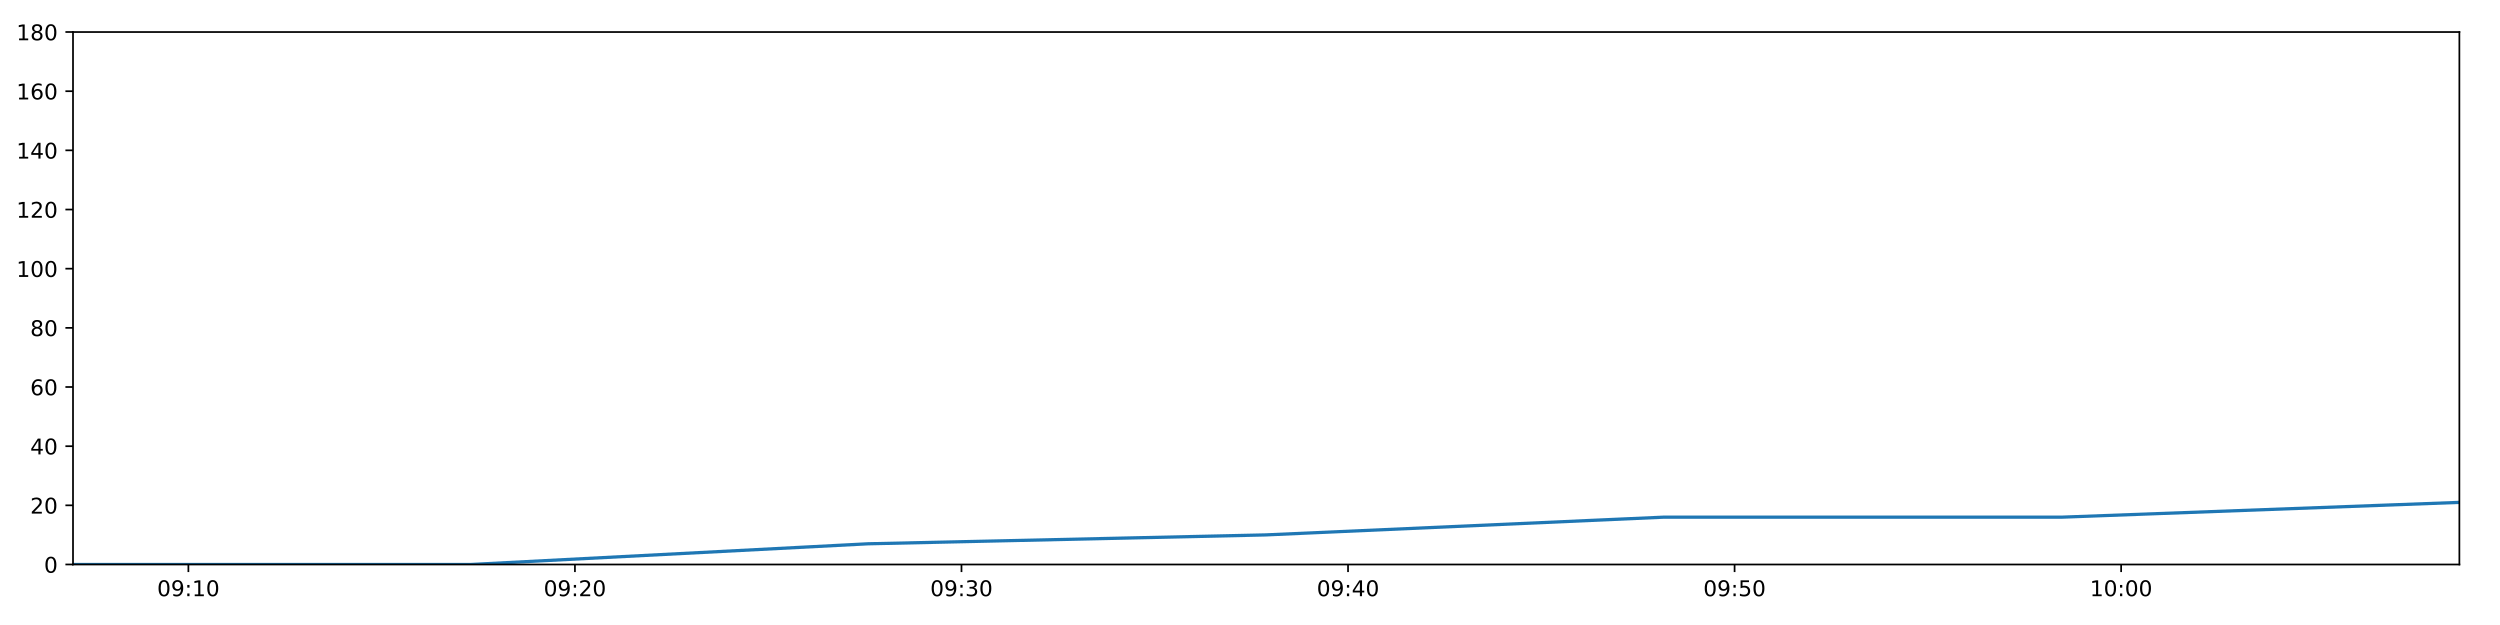
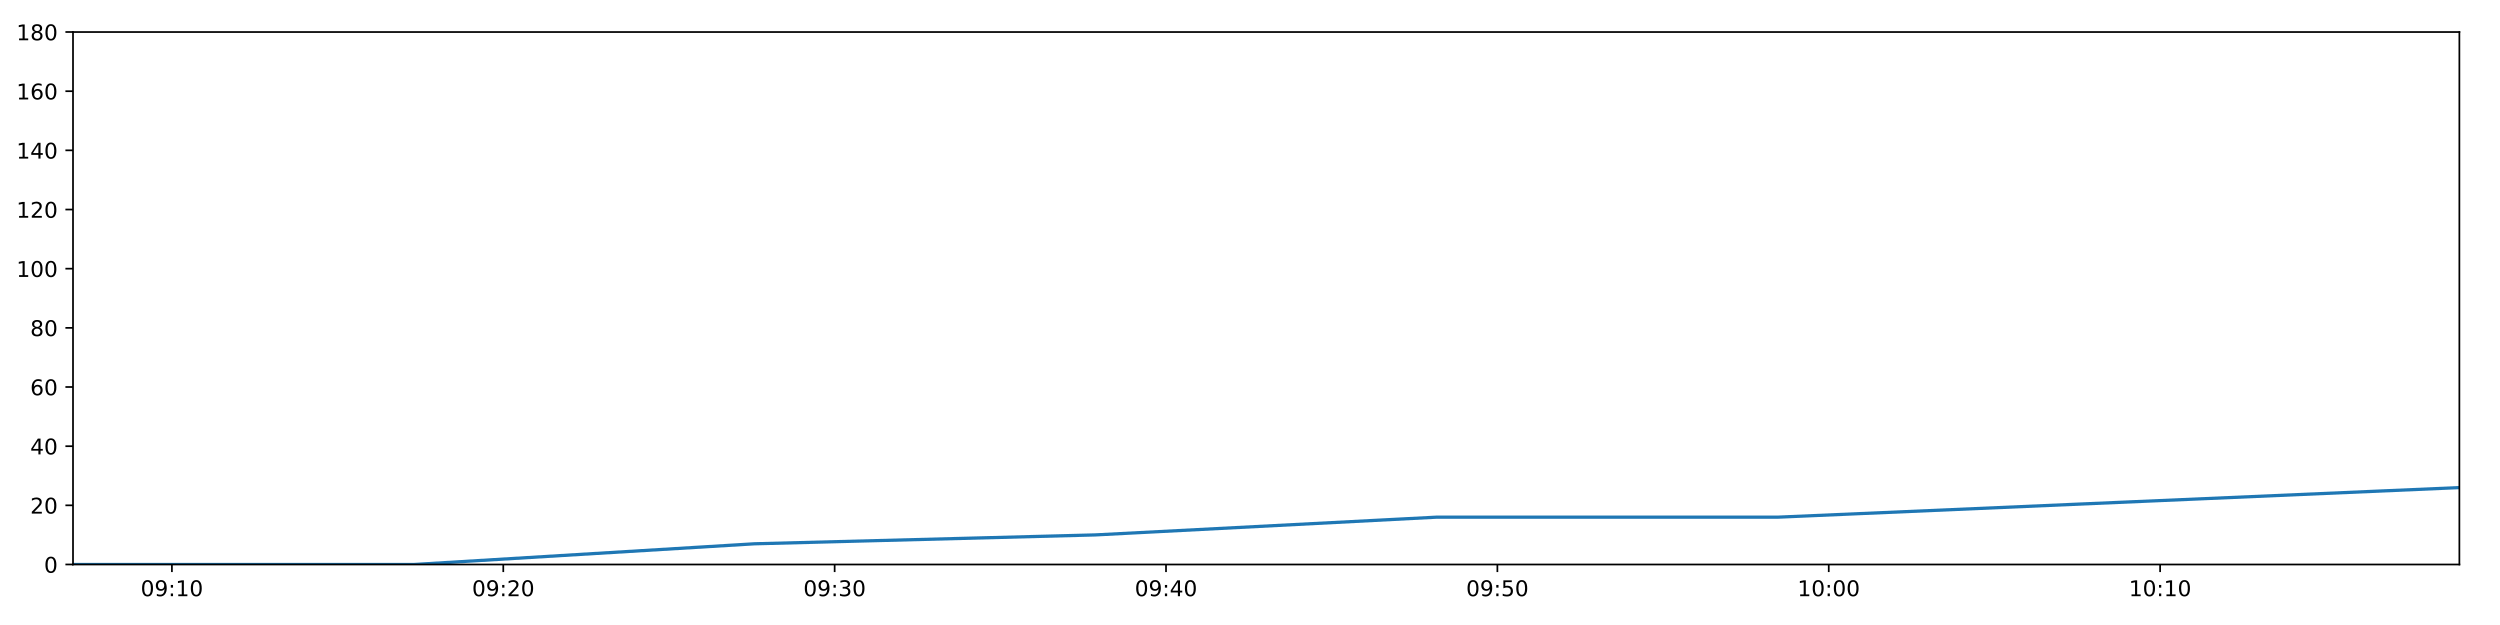
<svg xmlns="http://www.w3.org/2000/svg" xmlns:xlink="http://www.w3.org/1999/xlink" height="288pt" version="1.1" viewBox="0 0 1152 288" width="1152pt">
  <defs>
    <style type="text/css">
*{stroke-linecap:butt;stroke-linejoin:round;}
  </style>
  </defs>
  <g id="figure_1">
    <g id="patch_1">
      <path d="M 0 288  L 1152 288  L 1152 0  L 0 0  z " style="fill:#ffffff;" />
    </g>
    <g id="axes_1">
      <g id="patch_2">
        <path d="M 33.64 260.12  L 1133.28 260.12  L 1133.28 14.76  L 33.64 14.76  z " style="fill:#ffffff;" />
      </g>
      <g id="matplotlib.axis_1">
        <g id="xtick_1">
          <g id="line2d_1">
            <defs>
-               <path d="M 0 0  L 0 3.5  " id="m40acc40070" style="stroke:#000000;stroke-width:0.8;" />
-             </defs>
-             <g>
-               <use style="stroke:#000000;stroke-width:0.8;" x="86.807" xlink:href="#m40acc40070" y="260.12" />
+               <path d="M 0 0  L 0 3.5  " id="m3e1a94094b" style="stroke:#000000;stroke-width:0.8;" />
+             </defs>
+             <g>
+               <use style="stroke:#000000;stroke-width:0.8;" x="79.217" xlink:href="#m3e1a94094b" y="260.12" />
            </g>
          </g>
          <g id="text_1">
            <defs>
              <path d="M 31.781 66.406  Q 24.172 66.406 20.328 58.906  Q 16.5 51.422 16.5 36.375  Q 16.5 21.391 20.328 13.891  Q 24.172 6.391 31.781 6.391  Q 39.453 6.391 43.281 13.891  Q 47.125 21.391 47.125 36.375  Q 47.125 51.422 43.281 58.906  Q 39.453 66.406 31.781 66.406  z M 31.781 74.219  Q 44.047 74.219 50.516 64.516  Q 56.984 54.828 56.984 36.375  Q 56.984 17.969 50.516 8.266  Q 44.047 -1.422 31.781 -1.422  Q 19.531 -1.422 13.062 8.266  Q 6.594 17.969 6.594 36.375  Q 6.594 54.828 13.062 64.516  Q 19.531 74.219 31.781 74.219  z " id="DejaVuSans-48" />
              <path d="M 10.984 1.516  L 10.984 10.5  Q 14.703 8.734 18.5 7.812  Q 22.312 6.891 25.984 6.891  Q 35.75 6.891 40.891 13.453  Q 46.047 20.016 46.781 33.406  Q 43.953 29.203 39.594 26.953  Q 35.25 24.703 29.984 24.703  Q 19.047 24.703 12.672 31.312  Q 6.297 37.938 6.297 49.422  Q 6.297 60.641 12.938 67.422  Q 19.578 74.219 30.609 74.219  Q 43.266 74.219 49.922 64.516  Q 56.594 54.828 56.594 36.375  Q 56.594 19.141 48.406 8.859  Q 40.234 -1.422 26.422 -1.422  Q 22.703 -1.422 18.891 -0.688  Q 15.094 0.047 10.984 1.516  z M 30.609 32.422  Q 37.25 32.422 41.125 36.953  Q 45.016 41.5 45.016 49.422  Q 45.016 57.281 41.125 61.844  Q 37.25 66.406 30.609 66.406  Q 23.969 66.406 20.094 61.844  Q 16.219 57.281 16.219 49.422  Q 16.219 41.5 20.094 36.953  Q 23.969 32.422 30.609 32.422  z " id="DejaVuSans-57" />
              <path d="M 11.719 12.406  L 22.016 12.406  L 22.016 0  L 11.719 0  z M 11.719 51.703  L 22.016 51.703  L 22.016 39.312  L 11.719 39.312  z " id="DejaVuSans-58" />
              <path d="M 12.406 8.297  L 28.516 8.297  L 28.516 63.922  L 10.984 60.406  L 10.984 69.391  L 28.422 72.906  L 38.281 72.906  L 38.281 8.297  L 54.391 8.297  L 54.391 0  L 12.406 0  z " id="DejaVuSans-49" />
            </defs>
-             <g transform="translate(72.39804 274.7184)scale(0.1 -0.1)">
+             <g transform="translate(64.80802 274.7184)scale(0.1 -0.1)">
              <use xlink:href="#DejaVuSans-48" />
              <use x="63.623" xlink:href="#DejaVuSans-57" />
              <use x="127.246" xlink:href="#DejaVuSans-58" />
              <use x="160.938" xlink:href="#DejaVuSans-49" />
              <use x="224.561" xlink:href="#DejaVuSans-48" />
            </g>
          </g>
        </g>
        <g id="xtick_2">
          <g id="line2d_2">
            <g>
-               <use style="stroke:#000000;stroke-width:0.8;" x="264.93" xlink:href="#m40acc40070" y="260.12" />
+               <use style="stroke:#000000;stroke-width:0.8;" x="231.911" xlink:href="#m3e1a94094b" y="260.12" />
            </g>
          </g>
          <g id="text_2">
            <defs>
              <path d="M 19.188 8.297  L 53.609 8.297  L 53.609 0  L 7.328 0  L 7.328 8.297  Q 12.938 14.109 22.625 23.891  Q 32.328 33.688 34.812 36.531  Q 39.547 41.844 41.422 45.531  Q 43.312 49.219 43.312 52.781  Q 43.312 58.594 39.234 62.25  Q 35.156 65.922 28.609 65.922  Q 23.969 65.922 18.812 64.312  Q 13.672 62.703 7.812 59.422  L 7.812 69.391  Q 13.766 71.781 18.938 73  Q 24.125 74.219 28.422 74.219  Q 39.75 74.219 46.484 68.547  Q 53.219 62.891 53.219 53.422  Q 53.219 48.922 51.531 44.891  Q 49.859 40.875 45.406 35.406  Q 44.188 33.984 37.641 27.219  Q 31.109 20.453 19.188 8.297  z " id="DejaVuSans-50" />
            </defs>
-             <g transform="translate(250.5202 274.7184)scale(0.1 -0.1)">
+             <g transform="translate(217.502 274.7184)scale(0.1 -0.1)">
              <use xlink:href="#DejaVuSans-48" />
              <use x="63.623" xlink:href="#DejaVuSans-57" />
              <use x="127.246" xlink:href="#DejaVuSans-58" />
              <use x="160.938" xlink:href="#DejaVuSans-50" />
              <use x="224.561" xlink:href="#DejaVuSans-48" />
            </g>
          </g>
        </g>
        <g id="xtick_3">
          <g id="line2d_3">
            <g>
-               <use style="stroke:#000000;stroke-width:0.8;" x="443.052" xlink:href="#m40acc40070" y="260.12" />
+               <use style="stroke:#000000;stroke-width:0.8;" x="384.605" xlink:href="#m3e1a94094b" y="260.12" />
            </g>
          </g>
          <g id="text_3">
            <defs>
              <path d="M 40.578 39.312  Q 47.656 37.797 51.625 33  Q 55.609 28.219 55.609 21.188  Q 55.609 10.406 48.188 4.484  Q 40.766 -1.422 27.094 -1.422  Q 22.516 -1.422 17.656 -0.516  Q 12.797 0.391 7.625 2.203  L 7.625 11.719  Q 11.719 9.328 16.594 8.109  Q 21.484 6.891 26.812 6.891  Q 36.078 6.891 40.938 10.547  Q 45.797 14.203 45.797 21.188  Q 45.797 27.641 41.281 31.266  Q 36.766 34.906 28.719 34.906  L 20.219 34.906  L 20.219 43.016  L 29.109 43.016  Q 36.375 43.016 40.234 45.922  Q 44.094 48.828 44.094 54.297  Q 44.094 59.906 40.109 62.906  Q 36.141 65.922 28.719 65.922  Q 24.656 65.922 20.016 65.031  Q 15.375 64.156 9.812 62.312  L 9.812 71.094  Q 15.438 72.656 20.344 73.438  Q 25.25 74.219 29.594 74.219  Q 40.828 74.219 47.359 69.109  Q 53.906 64.016 53.906 55.328  Q 53.906 49.266 50.438 45.094  Q 46.969 40.922 40.578 39.312  z " id="DejaVuSans-51" />
            </defs>
-             <g transform="translate(428.6423 274.7184)scale(0.1 -0.1)">
+             <g transform="translate(370.1959 274.7184)scale(0.1 -0.1)">
              <use xlink:href="#DejaVuSans-48" />
              <use x="63.623" xlink:href="#DejaVuSans-57" />
              <use x="127.246" xlink:href="#DejaVuSans-58" />
              <use x="160.938" xlink:href="#DejaVuSans-51" />
              <use x="224.561" xlink:href="#DejaVuSans-48" />
            </g>
          </g>
        </g>
        <g id="xtick_4">
          <g id="line2d_4">
            <g>
-               <use style="stroke:#000000;stroke-width:0.8;" x="621.174" xlink:href="#m40acc40070" y="260.12" />
+               <use style="stroke:#000000;stroke-width:0.8;" x="537.299" xlink:href="#m3e1a94094b" y="260.12" />
            </g>
          </g>
          <g id="text_4">
            <defs>
              <path d="M 37.797 64.312  L 12.891 25.391  L 37.797 25.391  z M 35.203 72.906  L 47.609 72.906  L 47.609 25.391  L 58.016 25.391  L 58.016 17.188  L 47.609 17.188  L 47.609 0  L 37.797 0  L 37.797 17.188  L 4.891 17.188  L 4.891 26.703  z " id="DejaVuSans-52" />
            </defs>
-             <g transform="translate(606.7644 274.7184)scale(0.1 -0.1)">
+             <g transform="translate(522.8899 274.7184)scale(0.1 -0.1)">
              <use xlink:href="#DejaVuSans-48" />
              <use x="63.623" xlink:href="#DejaVuSans-57" />
              <use x="127.246" xlink:href="#DejaVuSans-58" />
              <use x="160.938" xlink:href="#DejaVuSans-52" />
              <use x="224.561" xlink:href="#DejaVuSans-48" />
            </g>
          </g>
        </g>
        <g id="xtick_5">
          <g id="line2d_5">
            <g>
-               <use style="stroke:#000000;stroke-width:0.8;" x="799.296" xlink:href="#m40acc40070" y="260.12" />
+               <use style="stroke:#000000;stroke-width:0.8;" x="689.993" xlink:href="#m3e1a94094b" y="260.12" />
            </g>
          </g>
          <g id="text_5">
            <defs>
              <path d="M 10.797 72.906  L 49.516 72.906  L 49.516 64.594  L 19.828 64.594  L 19.828 46.734  Q 21.969 47.469 24.109 47.828  Q 26.266 48.188 28.422 48.188  Q 40.625 48.188 47.75 41.5  Q 54.891 34.812 54.891 23.391  Q 54.891 11.625 47.562 5.094  Q 40.234 -1.422 26.906 -1.422  Q 22.312 -1.422 17.547 -0.641  Q 12.797 0.141 7.719 1.703  L 7.719 11.625  Q 12.109 9.234 16.797 8.062  Q 21.484 6.891 26.703 6.891  Q 35.156 6.891 40.078 11.328  Q 45.016 15.766 45.016 23.391  Q 45.016 31 40.078 35.438  Q 35.156 39.891 26.703 39.891  Q 22.75 39.891 18.812 39.016  Q 14.891 38.141 10.797 36.281  z " id="DejaVuSans-53" />
            </defs>
-             <g transform="translate(784.8866 274.7184)scale(0.1 -0.1)">
+             <g transform="translate(675.5838 274.7184)scale(0.1 -0.1)">
              <use xlink:href="#DejaVuSans-48" />
              <use x="63.623" xlink:href="#DejaVuSans-57" />
              <use x="127.246" xlink:href="#DejaVuSans-58" />
              <use x="160.938" xlink:href="#DejaVuSans-53" />
              <use x="224.561" xlink:href="#DejaVuSans-48" />
            </g>
          </g>
        </g>
        <g id="xtick_6">
          <g id="line2d_6">
            <g>
-               <use style="stroke:#000000;stroke-width:0.8;" x="977.418" xlink:href="#m40acc40070" y="260.12" />
+               <use style="stroke:#000000;stroke-width:0.8;" x="842.687" xlink:href="#m3e1a94094b" y="260.12" />
            </g>
          </g>
          <g id="text_6">
-             <g transform="translate(963.0087 274.7184)scale(0.1 -0.1)">
+             <g transform="translate(828.2777 274.7184)scale(0.1 -0.1)">
              <use xlink:href="#DejaVuSans-49" />
              <use x="63.623" xlink:href="#DejaVuSans-48" />
              <use x="127.246" xlink:href="#DejaVuSans-58" />
              <use x="160.938" xlink:href="#DejaVuSans-48" />
+               <use x="224.561" xlink:href="#DejaVuSans-48" />
+             </g>
+           </g>
+         </g>
+         <g id="xtick_7">
+           <g id="line2d_7">
+             <g>
+               <use style="stroke:#000000;stroke-width:0.8;" x="995.381" xlink:href="#m3e1a94094b" y="260.12" />
+             </g>
+           </g>
+           <g id="text_7">
+             <g transform="translate(980.9717 274.7184)scale(0.1 -0.1)">
+               <use xlink:href="#DejaVuSans-49" />
+               <use x="63.623" xlink:href="#DejaVuSans-48" />
+               <use x="127.246" xlink:href="#DejaVuSans-58" />
+               <use x="160.938" xlink:href="#DejaVuSans-49" />
              <use x="224.561" xlink:href="#DejaVuSans-48" />
            </g>
          </g>
        </g>
      </g>
      <g id="matplotlib.axis_2">
        <g id="ytick_1">
-           <g id="line2d_7">
-             <defs>
-               <path d="M 0 0  L -3.5 0  " id="mb175bb0e85" style="stroke:#000000;stroke-width:0.8;" />
-             </defs>
-             <g>
-               <use style="stroke:#000000;stroke-width:0.8;" x="33.64" xlink:href="#mb175bb0e85" y="260.12" />
-             </g>
-           </g>
-           <g id="text_7">
+           <g id="line2d_8">
+             <defs>
+               <path d="M 0 0  L -3.5 0  " id="mdb3339069d" style="stroke:#000000;stroke-width:0.8;" />
+             </defs>
+             <g>
+               <use style="stroke:#000000;stroke-width:0.8;" x="33.64" xlink:href="#mdb3339069d" y="260.12" />
+             </g>
+           </g>
+           <g id="text_8">
            <g transform="translate(20.2775 263.9192)scale(0.1 -0.1)">
              <use xlink:href="#DejaVuSans-48" />
            </g>
          </g>
        </g>
        <g id="ytick_2">
-           <g id="line2d_8">
-             <g>
-               <use style="stroke:#000000;stroke-width:0.8;" x="33.64" xlink:href="#mb175bb0e85" y="232.858" />
-             </g>
-           </g>
-           <g id="text_8">
+           <g id="line2d_9">
+             <g>
+               <use style="stroke:#000000;stroke-width:0.8;" x="33.64" xlink:href="#mdb3339069d" y="232.858" />
+             </g>
+           </g>
+           <g id="text_9">
            <g transform="translate(13.915 236.657)scale(0.1 -0.1)">
              <use xlink:href="#DejaVuSans-50" />
              <use x="63.623" xlink:href="#DejaVuSans-48" />
            </g>
          </g>
        </g>
        <g id="ytick_3">
-           <g id="line2d_9">
-             <g>
-               <use style="stroke:#000000;stroke-width:0.8;" x="33.64" xlink:href="#mb175bb0e85" y="205.596" />
-             </g>
-           </g>
-           <g id="text_9">
+           <g id="line2d_10">
+             <g>
+               <use style="stroke:#000000;stroke-width:0.8;" x="33.64" xlink:href="#mdb3339069d" y="205.596" />
+             </g>
+           </g>
+           <g id="text_10">
            <g transform="translate(13.915 209.3948)scale(0.1 -0.1)">
              <use xlink:href="#DejaVuSans-52" />
              <use x="63.623" xlink:href="#DejaVuSans-48" />
            </g>
          </g>
        </g>
        <g id="ytick_4">
-           <g id="line2d_10">
-             <g>
-               <use style="stroke:#000000;stroke-width:0.8;" x="33.64" xlink:href="#mb175bb0e85" y="178.333" />
-             </g>
-           </g>
-           <g id="text_10">
+           <g id="line2d_11">
+             <g>
+               <use style="stroke:#000000;stroke-width:0.8;" x="33.64" xlink:href="#mdb3339069d" y="178.333" />
+             </g>
+           </g>
+           <g id="text_11">
            <defs>
              <path d="M 33.016 40.375  Q 26.375 40.375 22.484 35.828  Q 18.609 31.297 18.609 23.391  Q 18.609 15.531 22.484 10.953  Q 26.375 6.391 33.016 6.391  Q 39.656 6.391 43.531 10.953  Q 47.406 15.531 47.406 23.391  Q 47.406 31.297 43.531 35.828  Q 39.656 40.375 33.016 40.375  z M 52.594 71.297  L 52.594 62.312  Q 48.875 64.062 45.094 64.984  Q 41.312 65.922 37.594 65.922  Q 27.828 65.922 22.672 59.328  Q 17.531 52.734 16.797 39.406  Q 19.672 43.656 24.016 45.922  Q 28.375 48.188 33.594 48.188  Q 44.578 48.188 50.953 41.516  Q 57.328 34.859 57.328 23.391  Q 57.328 12.156 50.688 5.359  Q 44.047 -1.422 33.016 -1.422  Q 20.359 -1.422 13.672 8.266  Q 6.984 17.969 6.984 36.375  Q 6.984 53.656 15.188 63.938  Q 23.391 74.219 37.203 74.219  Q 40.922 74.219 44.703 73.484  Q 48.484 72.75 52.594 71.297  z " id="DejaVuSans-54" />
            </defs>
            <g transform="translate(13.915 182.1326)scale(0.1 -0.1)">
              <use xlink:href="#DejaVuSans-54" />
              <use x="63.623" xlink:href="#DejaVuSans-48" />
            </g>
          </g>
        </g>
        <g id="ytick_5">
-           <g id="line2d_11">
-             <g>
-               <use style="stroke:#000000;stroke-width:0.8;" x="33.64" xlink:href="#mb175bb0e85" y="151.071" />
-             </g>
-           </g>
-           <g id="text_11">
+           <g id="line2d_12">
+             <g>
+               <use style="stroke:#000000;stroke-width:0.8;" x="33.64" xlink:href="#mdb3339069d" y="151.071" />
+             </g>
+           </g>
+           <g id="text_12">
            <defs>
              <path d="M 31.781 34.625  Q 24.75 34.625 20.719 30.859  Q 16.703 27.094 16.703 20.516  Q 16.703 13.922 20.719 10.156  Q 24.75 6.391 31.781 6.391  Q 38.812 6.391 42.859 10.172  Q 46.922 13.969 46.922 20.516  Q 46.922 27.094 42.891 30.859  Q 38.875 34.625 31.781 34.625  z M 21.922 38.812  Q 15.578 40.375 12.031 44.719  Q 8.5 49.078 8.5 55.328  Q 8.5 64.062 14.719 69.141  Q 20.953 74.219 31.781 74.219  Q 42.672 74.219 48.875 69.141  Q 55.078 64.062 55.078 55.328  Q 55.078 49.078 51.531 44.719  Q 48 40.375 41.703 38.812  Q 48.828 37.156 52.797 32.312  Q 56.781 27.484 56.781 20.516  Q 56.781 9.906 50.312 4.234  Q 43.844 -1.422 31.781 -1.422  Q 19.734 -1.422 13.25 4.234  Q 6.781 9.906 6.781 20.516  Q 6.781 27.484 10.781 32.312  Q 14.797 37.156 21.922 38.812  z M 18.312 54.391  Q 18.312 48.734 21.844 45.562  Q 25.391 42.391 31.781 42.391  Q 38.141 42.391 41.719 45.562  Q 45.312 48.734 45.312 54.391  Q 45.312 60.062 41.719 63.234  Q 38.141 66.406 31.781 66.406  Q 25.391 66.406 21.844 63.234  Q 18.312 60.062 18.312 54.391  z " id="DejaVuSans-56" />
            </defs>
            <g transform="translate(13.915 154.8703)scale(0.1 -0.1)">
              <use xlink:href="#DejaVuSans-56" />
              <use x="63.623" xlink:href="#DejaVuSans-48" />
            </g>
          </g>
        </g>
        <g id="ytick_6">
-           <g id="line2d_12">
-             <g>
-               <use style="stroke:#000000;stroke-width:0.8;" x="33.64" xlink:href="#mb175bb0e85" y="123.809" />
-             </g>
-           </g>
-           <g id="text_12">
+           <g id="line2d_13">
+             <g>
+               <use style="stroke:#000000;stroke-width:0.8;" x="33.64" xlink:href="#mdb3339069d" y="123.809" />
+             </g>
+           </g>
+           <g id="text_13">
            <g transform="translate(7.5525 127.6081)scale(0.1 -0.1)">
              <use xlink:href="#DejaVuSans-49" />
              <use x="63.623" xlink:href="#DejaVuSans-48" />
              <use x="127.246" xlink:href="#DejaVuSans-48" />
            </g>
          </g>
        </g>
        <g id="ytick_7">
-           <g id="line2d_13">
-             <g>
-               <use style="stroke:#000000;stroke-width:0.8;" x="33.64" xlink:href="#mb175bb0e85" y="96.547" />
-             </g>
-           </g>
-           <g id="text_13">
+           <g id="line2d_14">
+             <g>
+               <use style="stroke:#000000;stroke-width:0.8;" x="33.64" xlink:href="#mdb3339069d" y="96.547" />
+             </g>
+           </g>
+           <g id="text_14">
            <g transform="translate(7.5525 100.3459)scale(0.1 -0.1)">
              <use xlink:href="#DejaVuSans-49" />
              <use x="63.623" xlink:href="#DejaVuSans-50" />
              <use x="127.246" xlink:href="#DejaVuSans-48" />
            </g>
          </g>
        </g>
        <g id="ytick_8">
-           <g id="line2d_14">
-             <g>
-               <use style="stroke:#000000;stroke-width:0.8;" x="33.64" xlink:href="#mb175bb0e85" y="69.284" />
-             </g>
-           </g>
-           <g id="text_14">
+           <g id="line2d_15">
+             <g>
+               <use style="stroke:#000000;stroke-width:0.8;" x="33.64" xlink:href="#mdb3339069d" y="69.284" />
+             </g>
+           </g>
+           <g id="text_15">
            <g transform="translate(7.5525 73.08366)scale(0.1 -0.1)">
              <use xlink:href="#DejaVuSans-49" />
              <use x="63.623" xlink:href="#DejaVuSans-52" />
              <use x="127.246" xlink:href="#DejaVuSans-48" />
            </g>
          </g>
        </g>
        <g id="ytick_9">
-           <g id="line2d_15">
-             <g>
-               <use style="stroke:#000000;stroke-width:0.8;" x="33.64" xlink:href="#mb175bb0e85" y="42.022" />
-             </g>
-           </g>
-           <g id="text_15">
+           <g id="line2d_16">
+             <g>
+               <use style="stroke:#000000;stroke-width:0.8;" x="33.64" xlink:href="#mdb3339069d" y="42.022" />
+             </g>
+           </g>
+           <g id="text_16">
            <g transform="translate(7.5525 45.82144)scale(0.1 -0.1)">
              <use xlink:href="#DejaVuSans-49" />
              <use x="63.623" xlink:href="#DejaVuSans-54" />
              <use x="127.246" xlink:href="#DejaVuSans-48" />
            </g>
          </g>
        </g>
        <g id="ytick_10">
-           <g id="line2d_16">
-             <g>
-               <use style="stroke:#000000;stroke-width:0.8;" x="33.64" xlink:href="#mb175bb0e85" y="14.76" />
-             </g>
-           </g>
-           <g id="text_16">
+           <g id="line2d_17">
+             <g>
+               <use style="stroke:#000000;stroke-width:0.8;" x="33.64" xlink:href="#mdb3339069d" y="14.76" />
+             </g>
+           </g>
+           <g id="text_17">
            <g transform="translate(7.5525 18.55922)scale(0.1 -0.1)">
              <use xlink:href="#DejaVuSans-49" />
              <use x="63.623" xlink:href="#DejaVuSans-56" />
              <use x="127.246" xlink:href="#DejaVuSans-48" />
            </g>
          </g>
        </g>
      </g>
-       <g id="line2d_17">
-         <path clip-path="url(#pf6df1e42c4)" d="M 33.64 260.12  L 216.914 260.12  L 399.986 250.578  L 583.149 246.489  L 766.624 238.31  L 950.113 238.31  L 1133.28 231.495  " style="fill:none;stroke:#1f77b4;stroke-linecap:square;stroke-width:1.5;" />
+       <g id="line2d_18">
+         <path clip-path="url(#p57bbe47e5d)" d="M 33.64 260.12  L 190.75 260.12  L 347.687 250.578  L 504.703 246.489  L 661.986 238.31  L 819.28 238.31  L 976.299 231.495  L 1133.28 224.679  " style="fill:none;stroke:#1f77b4;stroke-linecap:square;stroke-width:1.5;" />
      </g>
      <g id="patch_3">
        <path d="M 33.64 260.12  L 33.64 14.76  " style="fill:none;stroke:#000000;stroke-linecap:square;stroke-linejoin:miter;stroke-width:0.8;" />
      </g>
      <g id="patch_4">
        <path d="M 1133.28 260.12  L 1133.28 14.76  " style="fill:none;stroke:#000000;stroke-linecap:square;stroke-linejoin:miter;stroke-width:0.8;" />
      </g>
      <g id="patch_5">
        <path d="M 33.64 260.12  L 1133.28 260.12  " style="fill:none;stroke:#000000;stroke-linecap:square;stroke-linejoin:miter;stroke-width:0.8;" />
      </g>
      <g id="patch_6">
        <path d="M 33.64 14.76  L 1133.28 14.76  " style="fill:none;stroke:#000000;stroke-linecap:square;stroke-linejoin:miter;stroke-width:0.8;" />
      </g>
    </g>
  </g>
  <defs>
-     <clipPath id="pf6df1e42c4">
+     <clipPath id="p57bbe47e5d">
      <rect height="245.36" width="1099.64" x="33.64" y="14.76" />
    </clipPath>
  </defs>
</svg>
